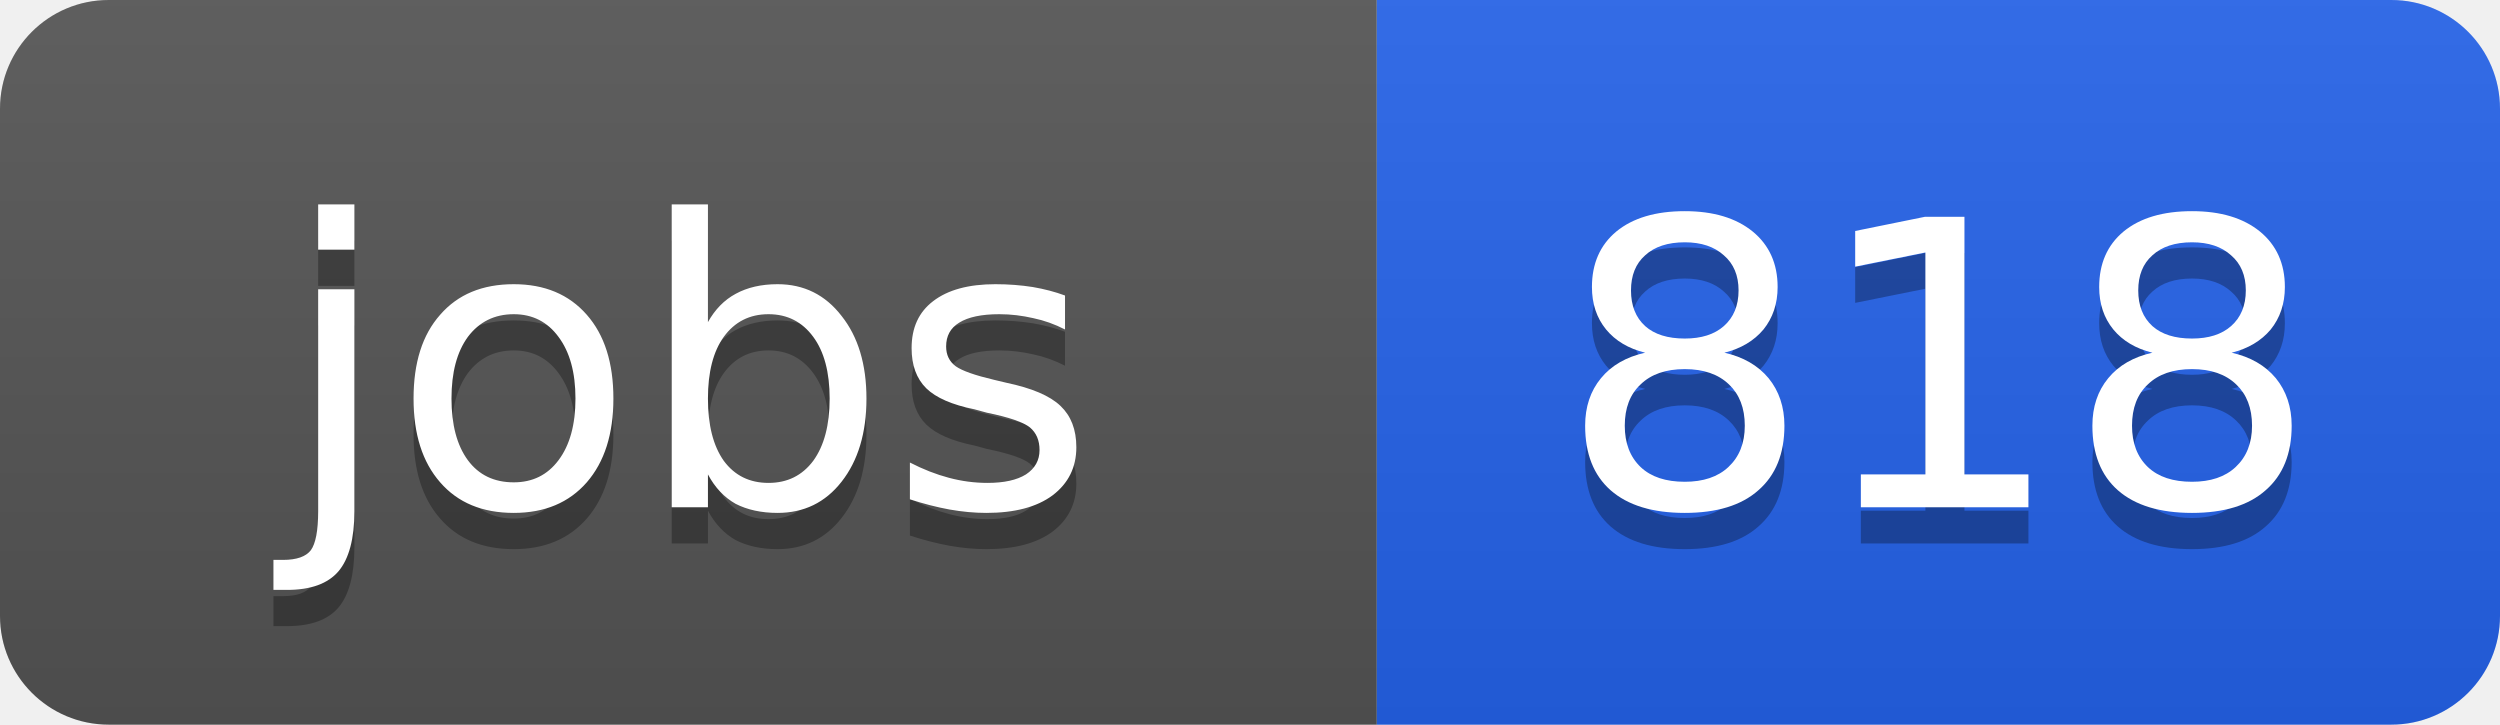
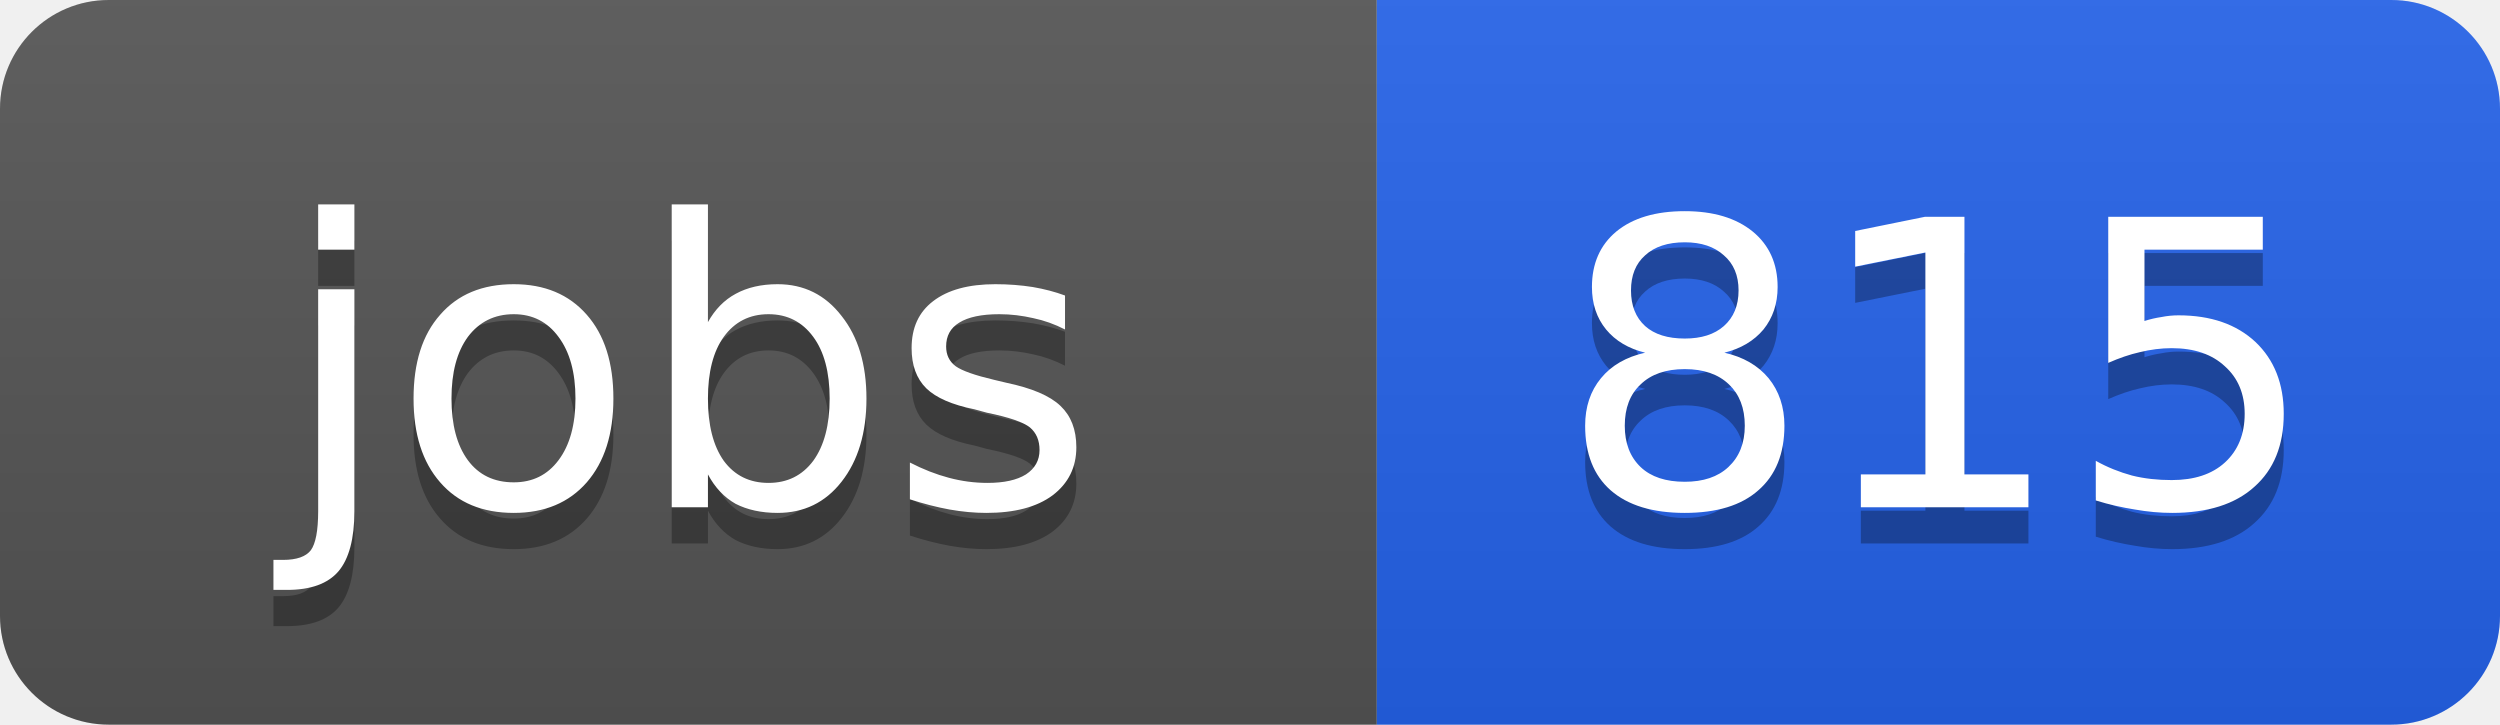
<svg xmlns="http://www.w3.org/2000/svg" width="69" height="20">
  <linearGradient id="b" x2="0" y2="100%">
    <stop offset="0" stop-color="#bbb" stop-opacity=".1" />
    <stop offset="1" stop-opacity=".1" />
  </linearGradient>
  <clipPath id="a">
    <rect width="69" height="20" rx="3" fill="#fff" />
  </clipPath>
  <g clip-path="url(#a)">
    <path fill="#555" d="M0 0h38v20H0z" />
    <path fill="#2563eb" d="M38 0h31v20H38z" />
    <path fill="url(#b)" d="M0 0h69v20H0z" />
  </g>
  <g fill="#fff" text-anchor="middle" font-family="DejaVu Sans,Verdana,Geneva,sans-serif" font-size="11">
    <text x="19" y="15" fill="#010101" fill-opacity=".3">jobs</text>
    <text x="19" y="14">jobs</text>
-     <text x="53.5" y="15" fill="#010101" fill-opacity=".3">818</text>
-     <text x="53.5" y="14">818</text>
+     <text x="53.5" y="15" fill="#010101" fill-opacity=".3">815</text>
+     <text x="53.5" y="14">815</text>
  </g>
</svg>
